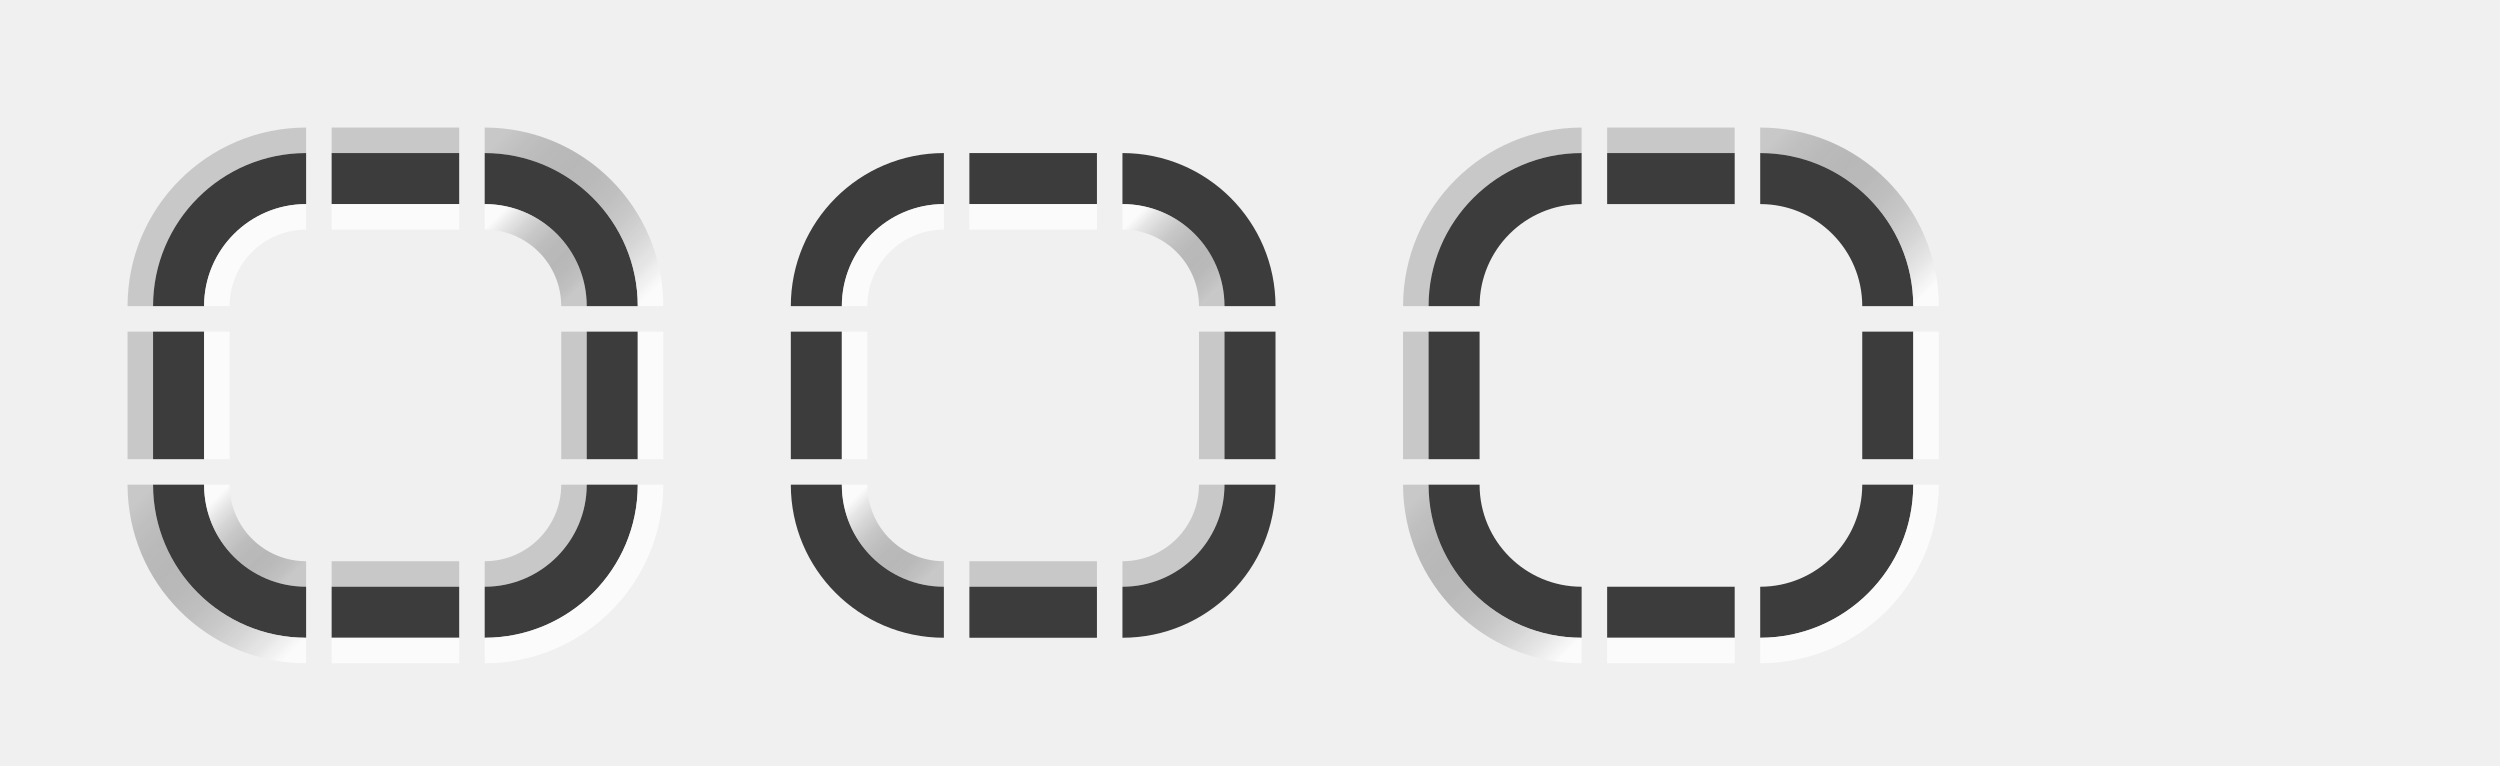
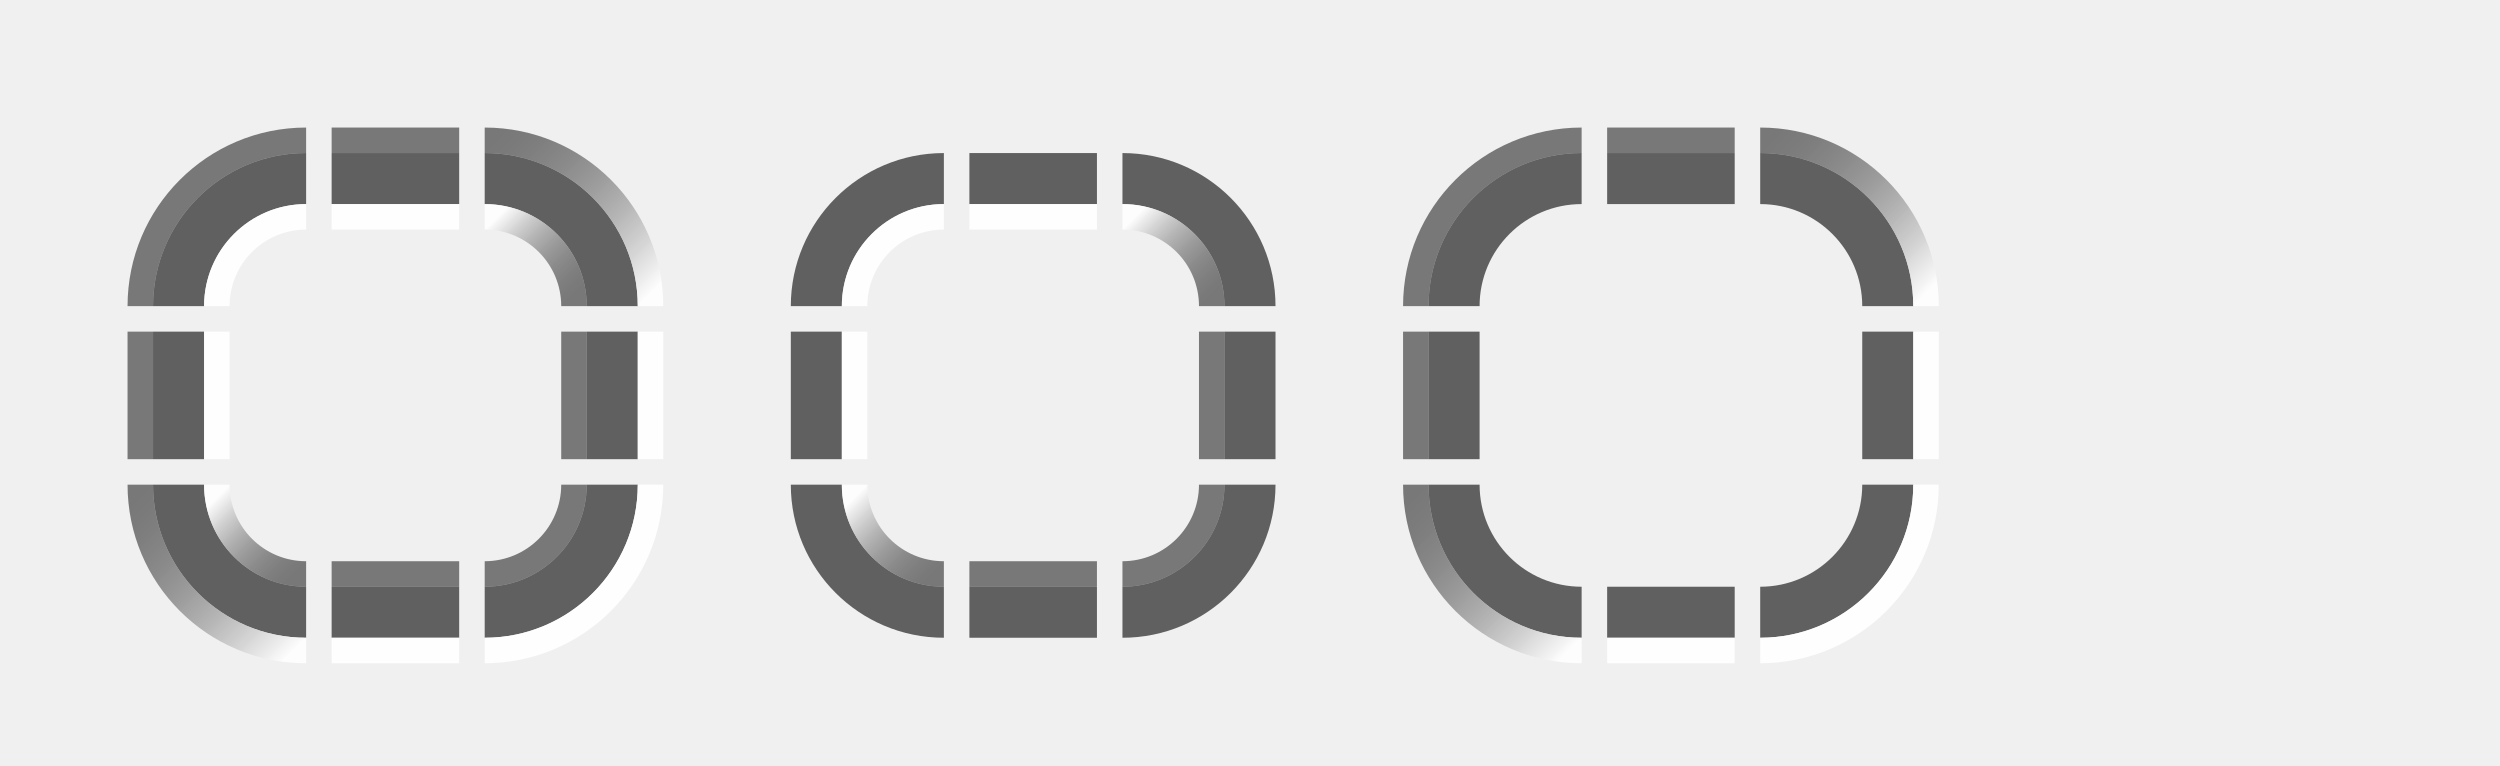
<svg xmlns="http://www.w3.org/2000/svg" xmlns:xlink="http://www.w3.org/1999/xlink" height="30" width="98" id="svg3124" version="1.0">
  <defs id="defs3126">
    <linearGradient xlink:href="#linearGradient4889" id="linearGradient4891" x1="3" y1="43" x2="6" y2="46" gradientUnits="userSpaceOnUse" />
    <linearGradient id="linearGradient4889">
-       <stop style="stop-color:#ffffff;stop-opacity:0.75;" offset="0" id="stop4885" />
-       <stop style="stop-color:#000000;stop-opacity:0.167" offset="1" id="stop4887" />
+       <stop style="stop-color:#ffffff;stop-opacity:0.9;" offset="0" id="stop4885" />
+       <stop style="stop-color:#000000;stop-opacity:0.5" offset="1" id="stop4887" />
    </linearGradient>
    <linearGradient xlink:href="#linearGradient4889" id="linearGradient5796" x1="11" y1="71" x2="5" y2="65" gradientUnits="userSpaceOnUse" gradientTransform="translate(-5,-22)" />
    <linearGradient xlink:href="#linearGradient4889" id="linearGradient4899" x1="13" y1="33" x2="16" y2="36" gradientUnits="userSpaceOnUse" />
    <linearGradient xlink:href="#linearGradient4889" id="linearGradient5804" x1="19" y1="63" x2="13" y2="57" gradientUnits="userSpaceOnUse" gradientTransform="translate(0,-27)" />
    <linearGradient xlink:href="#linearGradient4889" id="linearGradient4891-3" x1="3" y1="43" x2="6" y2="46" gradientUnits="userSpaceOnUse" />
    <linearGradient xlink:href="#linearGradient4889" id="linearGradient4899-5" x1="13" y1="33" x2="16" y2="36" gradientUnits="userSpaceOnUse" />
    <linearGradient y2="57" x2="13" y1="63" x1="19" gradientTransform="translate(0,-27)" gradientUnits="userSpaceOnUse" id="linearGradient6010" xlink:href="#linearGradient4889" />
    <linearGradient y2="65" x2="5" y1="71" x1="11" gradientTransform="translate(-5,-22)" gradientUnits="userSpaceOnUse" id="linearGradient6012" xlink:href="#linearGradient4889" />
  </defs>
  <g transform="translate(36.5,-28.86217)" id="layer1">
    <rect style="opacity:1;vector-effect:none;fill:#ff00ff;fill-opacity:0;stroke:none;stroke-width:0.783;stroke-linecap:square;stroke-linejoin:miter;stroke-miterlimit:8.3;stroke-dasharray:none;stroke-dashoffset:0;stroke-opacity:1;marker:none" id="plain-center" width="5" height="5" x="-23.5" y="41.862" />
    <g id="plain-topleft" transform="translate(-30.5,4.862177)">
      <path id="path4718" d="M 6,31 A 5,5 0 0 0 1,36 H 6 Z" style="opacity:1;vector-effect:none;fill:#ff00ff;fill-opacity:0;stroke:none;stroke-width:0.783;stroke-linecap:square;stroke-linejoin:miter;stroke-miterlimit:8.3;stroke-dasharray:none;stroke-dashoffset:0;stroke-opacity:1;marker:none" />
-       <path id="path4521" d="M 6,30 A 6,6 0 0 0 0,36 H 2 A 4,4 0 0 1 6,32 Z" style="opacity:1;vector-effect:none;fill:#000000;fill-opacity:0.75;stroke:none;stroke-width:0.783;stroke-linecap:square;stroke-linejoin:miter;stroke-miterlimit:8.3;stroke-dasharray:none;stroke-dashoffset:0;stroke-opacity:1;marker:none" />
-       <path id="path4523" d="M 6,32 A 4,4 0 0 0 2,36 H 3 A 3,3 0 0 1 6,33 Z" style="opacity:1;vector-effect:none;fill:#ffffff;fill-opacity:0.75;stroke:none;stroke-width:0.783;stroke-linecap:square;stroke-linejoin:miter;stroke-miterlimit:8.3;stroke-dasharray:none;stroke-dashoffset:0;stroke-opacity:1;marker:none" />
-       <path style="opacity:1;vector-effect:none;fill:#000000;fill-opacity:0.167;stroke:none;stroke-width:0.783;stroke-linecap:square;stroke-linejoin:miter;stroke-miterlimit:8.3;stroke-dasharray:none;stroke-dashoffset:0;stroke-opacity:1;marker:none" d="m 6,29 a 7,7 0 0 0 -7,7 h 1 a 6,6 0 0 1 6,-6 z" id="path5672-7" />
+       <path id="path4521" d="M 6,30 A 6,6 0 0 0 0,36 H 2 A 4,4 0 0 1 6,32 Z" style="opacity:1;vector-effect:none;fill:#000000;fill-opacity:0.6;stroke:none;stroke-width:0.783;stroke-linecap:square;stroke-linejoin:miter;stroke-miterlimit:8.3;stroke-dasharray:none;stroke-dashoffset:0;stroke-opacity:1;marker:none" />
+       <path id="path4523" d="M 6,32 A 4,4 0 0 0 2,36 H 3 A 3,3 0 0 1 6,33 Z" style="opacity:1;vector-effect:none;fill:#ffffff;fill-opacity:0.9;stroke:none;stroke-width:0.783;stroke-linecap:square;stroke-linejoin:miter;stroke-miterlimit:8.3;stroke-dasharray:none;stroke-dashoffset:0;stroke-opacity:1;marker:none" />
+       <path style="opacity:1;vector-effect:none;fill:#000000;fill-opacity:0.5;stroke:none;stroke-width:0.783;stroke-linecap:square;stroke-linejoin:miter;stroke-miterlimit:8.3;stroke-dasharray:none;stroke-dashoffset:0;stroke-opacity:1;marker:none" d="m 6,29 a 7,7 0 0 0 -7,7 h 1 a 6,6 0 0 1 6,-6 z" id="path5672-7" />
    </g>
    <g id="plain-topright" transform="translate(-30.5,4.862177)">
      <path id="path4718-2" d="m 13,31 v 5 h 5 a 5,5 0 0 0 -5,-5 z" style="opacity:1;vector-effect:none;fill:#ff00ff;fill-opacity:0;stroke:none;stroke-width:0.783;stroke-linecap:square;stroke-linejoin:miter;stroke-miterlimit:8.3;stroke-dasharray:none;stroke-dashoffset:0;stroke-opacity:1;marker:none" />
-       <path id="path4521-6" d="m 13,30 v 2 a 4,4 0 0 1 4,4 h 2 a 6,6 0 0 0 -6,-6 z" style="opacity:1;vector-effect:none;fill:#000000;fill-opacity:0.75;stroke:none;stroke-width:0.783;stroke-linecap:square;stroke-linejoin:miter;stroke-miterlimit:8.3;stroke-dasharray:none;stroke-dashoffset:0;stroke-opacity:1;marker:none" />
+       <path id="path4521-6" d="m 13,30 v 2 a 4,4 0 0 1 4,4 h 2 a 6,6 0 0 0 -6,-6 z" style="opacity:1;vector-effect:none;fill:#000000;fill-opacity:0.6;stroke:none;stroke-width:0.783;stroke-linecap:square;stroke-linejoin:miter;stroke-miterlimit:8.3;stroke-dasharray:none;stroke-dashoffset:0;stroke-opacity:1;marker:none" />
      <path id="path4523-2" d="m 13,32 v 1 a 3,3 0 0 1 3,3 h 1 a 4,4 0 0 0 -4,-4 z" style="opacity:1;vector-effect:none;fill:url(#linearGradient4899);fill-opacity:1;stroke:none;stroke-width:0.783;stroke-linecap:square;stroke-linejoin:miter;stroke-miterlimit:8.3;stroke-dasharray:none;stroke-dashoffset:0;stroke-opacity:1;marker:none" />
      <path style="opacity:1;vector-effect:none;fill:url(#linearGradient5804);fill-opacity:1;stroke:none;stroke-width:0.783;stroke-linecap:square;stroke-linejoin:miter;stroke-miterlimit:8.3;stroke-dasharray:none;stroke-dashoffset:0;stroke-opacity:1;marker:none" d="m 13,29 v 1 a 6,6 0 0 1 6,6 h 1 a 7,7 0 0 0 -7,-7 z" id="path5672-6" />
    </g>
    <g id="plain-bottomleft" transform="translate(-30.5,4.862177)">
      <path id="path4718-3" d="m 1,43 a 5,5 0 0 0 5,5 v -5 z" style="opacity:1;vector-effect:none;fill:#ff00ff;fill-opacity:0;stroke:none;stroke-width:0.783;stroke-linecap:square;stroke-linejoin:miter;stroke-miterlimit:8.3;stroke-dasharray:none;stroke-dashoffset:0;stroke-opacity:1;marker:none" />
-       <path id="path4521-1" d="m 0,43 a 6,6 0 0 0 6,6 V 47 A 4,4 0 0 1 2,43 Z" style="opacity:1;vector-effect:none;fill:#000000;fill-opacity:0.75;stroke:none;stroke-width:0.783;stroke-linecap:square;stroke-linejoin:miter;stroke-miterlimit:8.3;stroke-dasharray:none;stroke-dashoffset:0;stroke-opacity:1;marker:none" />
+       <path id="path4521-1" d="m 0,43 a 6,6 0 0 0 6,6 V 47 A 4,4 0 0 1 2,43 Z" style="opacity:1;vector-effect:none;fill:#000000;fill-opacity:0.6;stroke:none;stroke-width:0.783;stroke-linecap:square;stroke-linejoin:miter;stroke-miterlimit:8.3;stroke-dasharray:none;stroke-dashoffset:0;stroke-opacity:1;marker:none" />
      <path id="path4523-27" d="m 2,43 a 4,4 0 0 0 4,4 V 46 A 3,3 0 0 1 3,43 Z" style="opacity:1;vector-effect:none;fill:url(#linearGradient4891);fill-opacity:1;stroke:none;stroke-width:0.783;stroke-linecap:square;stroke-linejoin:miter;stroke-miterlimit:8.3;stroke-dasharray:none;stroke-dashoffset:0;stroke-opacity:1;marker:none" />
      <path style="opacity:1;vector-effect:none;fill:url(#linearGradient5796);fill-opacity:1;stroke:none;stroke-width:0.783;stroke-linecap:square;stroke-linejoin:miter;stroke-miterlimit:8.3;stroke-dasharray:none;stroke-dashoffset:0;stroke-opacity:1;marker:none" d="m -1,43 a 7,7 0 0 0 7,7 V 49 A 6,6 0 0 1 0,43 Z" id="path5672-2" />
    </g>
    <g id="plain-bottomright" transform="translate(-30.5,4.862177)">
      <path id="path4718-7" d="m 13,43 v 5 a 5,5 0 0 0 5,-5 z" style="opacity:1;vector-effect:none;fill:#ff00ff;fill-opacity:0;stroke:none;stroke-width:0.783;stroke-linecap:square;stroke-linejoin:miter;stroke-miterlimit:8.3;stroke-dasharray:none;stroke-dashoffset:0;stroke-opacity:1;marker:none" />
-       <path id="path4521-9" d="m 17,43 a 4,4 0 0 1 -4,4 v 2 a 6,6 0 0 0 6,-6 z" style="opacity:1;vector-effect:none;fill:#000000;fill-opacity:0.75;stroke:none;stroke-width:0.783;stroke-linecap:square;stroke-linejoin:miter;stroke-miterlimit:8.3;stroke-dasharray:none;stroke-dashoffset:0;stroke-opacity:1;marker:none" />
-       <path id="path4523-3" d="m 16,43 a 3,3 0 0 1 -3,3 v 1 a 4,4 0 0 0 4,-4 z" style="opacity:1;vector-effect:none;fill:#000000;fill-opacity:0.167;stroke:none;stroke-width:0.783;stroke-linecap:square;stroke-linejoin:miter;stroke-miterlimit:8.3;stroke-dasharray:none;stroke-dashoffset:0;stroke-opacity:1;marker:none" />
-       <path style="opacity:1;vector-effect:none;fill:#ffffff;fill-opacity:0.75;stroke:none;stroke-width:0.783;stroke-linecap:square;stroke-linejoin:miter;stroke-miterlimit:8.3;stroke-dasharray:none;stroke-dashoffset:0;stroke-opacity:1;marker:none" d="m 19,43 a 6,6 0 0 1 -6,6 v 1 a 7,7 0 0 0 7,-7 z" id="path5672-61" />
+       <path id="path4521-9" d="m 17,43 a 4,4 0 0 1 -4,4 v 2 a 6,6 0 0 0 6,-6 z" style="opacity:1;vector-effect:none;fill:#000000;fill-opacity:0.6;stroke:none;stroke-width:0.783;stroke-linecap:square;stroke-linejoin:miter;stroke-miterlimit:8.3;stroke-dasharray:none;stroke-dashoffset:0;stroke-opacity:1;marker:none" />
+       <path id="path4523-3" d="m 16,43 a 3,3 0 0 1 -3,3 v 1 a 4,4 0 0 0 4,-4 z" style="opacity:1;vector-effect:none;fill:#000000;fill-opacity:0.5;stroke:none;stroke-width:0.783;stroke-linecap:square;stroke-linejoin:miter;stroke-miterlimit:8.3;stroke-dasharray:none;stroke-dashoffset:0;stroke-opacity:1;marker:none" />
+       <path style="opacity:1;vector-effect:none;fill:#ffffff;fill-opacity:0.9;stroke:none;stroke-width:0.783;stroke-linecap:square;stroke-linejoin:miter;stroke-miterlimit:8.3;stroke-dasharray:none;stroke-dashoffset:0;stroke-opacity:1;marker:none" d="m 19,43 a 6,6 0 0 1 -6,6 v 1 a 7,7 0 0 0 7,-7 z" id="path5672-61" />
    </g>
    <g id="plain-top" transform="translate(-30.5,4.862177)">
      <rect y="31" x="7" height="5" width="5" id="rect4780" style="opacity:1;vector-effect:none;fill:#ff00ff;fill-opacity:0;stroke:none;stroke-width:0.783;stroke-linecap:square;stroke-linejoin:miter;stroke-miterlimit:8.3;stroke-dasharray:none;stroke-dashoffset:0;stroke-opacity:1;marker:none" />
-       <rect y="30" x="7" height="2" width="5" id="rect4817" style="opacity:1;vector-effect:none;fill:#000000;fill-opacity:0.75;stroke:none;stroke-width:0.783;stroke-linecap:square;stroke-linejoin:miter;stroke-miterlimit:8.3;stroke-dasharray:none;stroke-dashoffset:0;stroke-opacity:1;marker:none" />
-       <rect y="32" x="7" height="1" width="5" id="rect4851" style="opacity:1;vector-effect:none;fill:#ffffff;fill-opacity:0.75;stroke:none;stroke-width:0.783;stroke-linecap:square;stroke-linejoin:miter;stroke-miterlimit:8.3;stroke-dasharray:none;stroke-dashoffset:0;stroke-opacity:1;marker:none" />
-       <rect y="29" x="7" height="1" width="5" id="rect4851-1-1" style="opacity:1;vector-effect:none;fill:#000000;fill-opacity:0.167;stroke:none;stroke-width:0.783;stroke-linecap:square;stroke-linejoin:miter;stroke-miterlimit:8.3;stroke-dasharray:none;stroke-dashoffset:0;stroke-opacity:1;marker:none" />
+       <rect y="30" x="7" height="2" width="5" id="rect4817" style="opacity:1;vector-effect:none;fill:#000000;fill-opacity:0.6;stroke:none;stroke-width:0.783;stroke-linecap:square;stroke-linejoin:miter;stroke-miterlimit:8.3;stroke-dasharray:none;stroke-dashoffset:0;stroke-opacity:1;marker:none" />
+       <rect y="32" x="7" height="1" width="5" id="rect4851" style="opacity:1;vector-effect:none;fill:#ffffff;fill-opacity:0.9;stroke:none;stroke-width:0.783;stroke-linecap:square;stroke-linejoin:miter;stroke-miterlimit:8.3;stroke-dasharray:none;stroke-dashoffset:0;stroke-opacity:1;marker:none" />
+       <rect y="29" x="7" height="1" width="5" id="rect4851-1-1" style="opacity:1;vector-effect:none;fill:#000000;fill-opacity:0.5;stroke:none;stroke-width:0.783;stroke-linecap:square;stroke-linejoin:miter;stroke-miterlimit:8.3;stroke-dasharray:none;stroke-dashoffset:0;stroke-opacity:1;marker:none" />
    </g>
    <g id="plain-bottom" transform="translate(-30.5,4.862177)">
      <rect y="43" x="7" height="5" width="5" id="rect4780-7" style="opacity:1;vector-effect:none;fill:#ff00ff;fill-opacity:0;stroke:none;stroke-width:0.783;stroke-linecap:square;stroke-linejoin:miter;stroke-miterlimit:8.3;stroke-dasharray:none;stroke-dashoffset:0;stroke-opacity:1;marker:none" />
-       <rect y="47" x="7" height="2" width="5" id="rect4817-3" style="opacity:1;vector-effect:none;fill:#000000;fill-opacity:0.75;stroke:none;stroke-width:0.783;stroke-linecap:square;stroke-linejoin:miter;stroke-miterlimit:8.3;stroke-dasharray:none;stroke-dashoffset:0;stroke-opacity:1;marker:none" />
-       <rect y="46" x="7" height="1" width="5" id="rect4851-1" style="opacity:1;vector-effect:none;fill:#000000;fill-opacity:0.167;stroke:none;stroke-width:0.783;stroke-linecap:square;stroke-linejoin:miter;stroke-miterlimit:8.3;stroke-dasharray:none;stroke-dashoffset:0;stroke-opacity:1;marker:none" />
-       <rect y="49" x="7" height="1" width="5" id="rect4851-9" style="opacity:1;vector-effect:none;fill:#ffffff;fill-opacity:0.75;stroke:none;stroke-width:0.783;stroke-linecap:square;stroke-linejoin:miter;stroke-miterlimit:8.3;stroke-dasharray:none;stroke-dashoffset:0;stroke-opacity:1;marker:none" />
+       <rect y="47" x="7" height="2" width="5" id="rect4817-3" style="opacity:1;vector-effect:none;fill:#000000;fill-opacity:0.6;stroke:none;stroke-width:0.783;stroke-linecap:square;stroke-linejoin:miter;stroke-miterlimit:8.3;stroke-dasharray:none;stroke-dashoffset:0;stroke-opacity:1;marker:none" />
+       <rect y="46" x="7" height="1" width="5" id="rect4851-1" style="opacity:1;vector-effect:none;fill:#000000;fill-opacity:0.5;stroke:none;stroke-width:0.783;stroke-linecap:square;stroke-linejoin:miter;stroke-miterlimit:8.3;stroke-dasharray:none;stroke-dashoffset:0;stroke-opacity:1;marker:none" />
+       <rect y="49" x="7" height="1" width="5" id="rect4851-9" style="opacity:1;vector-effect:none;fill:#ffffff;fill-opacity:0.9;stroke:none;stroke-width:0.783;stroke-linecap:square;stroke-linejoin:miter;stroke-miterlimit:8.3;stroke-dasharray:none;stroke-dashoffset:0;stroke-opacity:1;marker:none" />
    </g>
    <g id="plain-left" transform="translate(-30.5,4.862177)">
      <rect y="37" x="1" height="5" width="5" id="rect4780-2" style="opacity:1;vector-effect:none;fill:#ff00ff;fill-opacity:0;stroke:none;stroke-width:0.783;stroke-linecap:square;stroke-linejoin:miter;stroke-miterlimit:8.3;stroke-dasharray:none;stroke-dashoffset:0;stroke-opacity:1;marker:none" />
-       <rect y="37" x="0" height="5" width="2" id="rect4834" style="opacity:1;vector-effect:none;fill:#000000;fill-opacity:0.75;stroke:none;stroke-width:0.783;stroke-linecap:square;stroke-linejoin:miter;stroke-miterlimit:8.3;stroke-dasharray:none;stroke-dashoffset:0;stroke-opacity:1;marker:none" />
-       <rect y="37" x="2" height="5" width="1" id="rect4868" style="opacity:1;vector-effect:none;fill:#ffffff;fill-opacity:0.75;stroke:none;stroke-width:0.783;stroke-linecap:square;stroke-linejoin:miter;stroke-miterlimit:8.3;stroke-dasharray:none;stroke-dashoffset:0;stroke-opacity:1;marker:none" />
-       <rect y="37" x="-1" height="5" width="1" id="rect4868-2-0" style="opacity:1;vector-effect:none;fill:#000000;fill-opacity:0.167;stroke:none;stroke-width:0.783;stroke-linecap:square;stroke-linejoin:miter;stroke-miterlimit:8.3;stroke-dasharray:none;stroke-dashoffset:0;stroke-opacity:1;marker:none" />
+       <rect y="37" x="0" height="5" width="2" id="rect4834" style="opacity:1;vector-effect:none;fill:#000000;fill-opacity:0.6;stroke:none;stroke-width:0.783;stroke-linecap:square;stroke-linejoin:miter;stroke-miterlimit:8.3;stroke-dasharray:none;stroke-dashoffset:0;stroke-opacity:1;marker:none" />
+       <rect y="37" x="2" height="5" width="1" id="rect4868" style="opacity:1;vector-effect:none;fill:#ffffff;fill-opacity:0.9;stroke:none;stroke-width:0.783;stroke-linecap:square;stroke-linejoin:miter;stroke-miterlimit:8.3;stroke-dasharray:none;stroke-dashoffset:0;stroke-opacity:1;marker:none" />
+       <rect y="37" x="-1" height="5" width="1" id="rect4868-2-0" style="opacity:1;vector-effect:none;fill:#000000;fill-opacity:0.5;stroke:none;stroke-width:0.783;stroke-linecap:square;stroke-linejoin:miter;stroke-miterlimit:8.3;stroke-dasharray:none;stroke-dashoffset:0;stroke-opacity:1;marker:none" />
    </g>
    <g id="plain-right" transform="translate(-30.5,4.862177)">
      <rect y="37" x="13" height="5" width="5" id="rect4780-9" style="opacity:1;vector-effect:none;fill:#ff00ff;fill-opacity:0;stroke:none;stroke-width:0.783;stroke-linecap:square;stroke-linejoin:miter;stroke-miterlimit:8.3;stroke-dasharray:none;stroke-dashoffset:0;stroke-opacity:1;marker:none" />
-       <rect y="37" x="17" height="5" width="2" id="rect4834-6" style="opacity:1;vector-effect:none;fill:#000000;fill-opacity:0.75;stroke:none;stroke-width:0.783;stroke-linecap:square;stroke-linejoin:miter;stroke-miterlimit:8.3;stroke-dasharray:none;stroke-dashoffset:0;stroke-opacity:1;marker:none" />
-       <rect y="37" x="16" height="5" width="1" id="rect4868-2" style="opacity:1;vector-effect:none;fill:#000000;fill-opacity:0.167;stroke:none;stroke-width:0.783;stroke-linecap:square;stroke-linejoin:miter;stroke-miterlimit:8.3;stroke-dasharray:none;stroke-dashoffset:0;stroke-opacity:1;marker:none" />
-       <rect y="37" x="19" height="5" width="1" id="rect4868-27" style="opacity:1;vector-effect:none;fill:#ffffff;fill-opacity:0.75;stroke:none;stroke-width:0.783;stroke-linecap:square;stroke-linejoin:miter;stroke-miterlimit:8.3;stroke-dasharray:none;stroke-dashoffset:0;stroke-opacity:1;marker:none" />
+       <rect y="37" x="17" height="5" width="2" id="rect4834-6" style="opacity:1;vector-effect:none;fill:#000000;fill-opacity:0.6;stroke:none;stroke-width:0.783;stroke-linecap:square;stroke-linejoin:miter;stroke-miterlimit:8.3;stroke-dasharray:none;stroke-dashoffset:0;stroke-opacity:1;marker:none" />
+       <rect y="37" x="16" height="5" width="1" id="rect4868-2" style="opacity:1;vector-effect:none;fill:#000000;fill-opacity:0.5;stroke:none;stroke-width:0.783;stroke-linecap:square;stroke-linejoin:miter;stroke-miterlimit:8.3;stroke-dasharray:none;stroke-dashoffset:0;stroke-opacity:1;marker:none" />
+       <rect y="37" x="19" height="5" width="1" id="rect4868-27" style="opacity:1;vector-effect:none;fill:#ffffff;fill-opacity:0.9;stroke:none;stroke-width:0.783;stroke-linecap:square;stroke-linejoin:miter;stroke-miterlimit:8.3;stroke-dasharray:none;stroke-dashoffset:0;stroke-opacity:1;marker:none" />
    </g>
    <rect style="opacity:1;vector-effect:none;fill:#ff00ff;fill-opacity:0;stroke:none;stroke-width:0.783;stroke-linecap:square;stroke-linejoin:miter;stroke-miterlimit:8.3;stroke-dasharray:none;stroke-dashoffset:0;stroke-opacity:1;marker:none" id="raised-center" width="5" height="5" x="1.5" y="41.862" />
    <g id="raised-topleft" transform="translate(-5.5,4.862177)">
      <path id="path4718-6" d="M 6,31 A 5,5 0 0 0 1,36 H 6 Z" style="opacity:1;vector-effect:none;fill:#ff00ff;fill-opacity:0;stroke:none;stroke-width:0.783;stroke-linecap:square;stroke-linejoin:miter;stroke-miterlimit:8.3;stroke-dasharray:none;stroke-dashoffset:0;stroke-opacity:1;marker:none" />
-       <path id="path4521-2" d="M 6,30 A 6,6 0 0 0 0,36 H 2 A 4,4 0 0 1 6,32 Z" style="opacity:1;vector-effect:none;fill:#000000;fill-opacity:0.75;stroke:none;stroke-width:0.783;stroke-linecap:square;stroke-linejoin:miter;stroke-miterlimit:8.3;stroke-dasharray:none;stroke-dashoffset:0;stroke-opacity:1;marker:none" />
-       <path id="path4523-9" d="M 6,32 A 4,4 0 0 0 2,36 H 3 A 3,3 0 0 1 6,33 Z" style="opacity:1;vector-effect:none;fill:#ffffff;fill-opacity:0.75;stroke:none;stroke-width:0.783;stroke-linecap:square;stroke-linejoin:miter;stroke-miterlimit:8.3;stroke-dasharray:none;stroke-dashoffset:0;stroke-opacity:1;marker:none" />
+       <path id="path4521-2" d="M 6,30 A 6,6 0 0 0 0,36 H 2 A 4,4 0 0 1 6,32 Z" style="opacity:1;vector-effect:none;fill:#000000;fill-opacity:0.6;stroke:none;stroke-width:0.783;stroke-linecap:square;stroke-linejoin:miter;stroke-miterlimit:8.3;stroke-dasharray:none;stroke-dashoffset:0;stroke-opacity:1;marker:none" />
+       <path id="path4523-9" d="M 6,32 A 4,4 0 0 0 2,36 H 3 A 3,3 0 0 1 6,33 Z" style="opacity:1;vector-effect:none;fill:#ffffff;fill-opacity:0.9;stroke:none;stroke-width:0.783;stroke-linecap:square;stroke-linejoin:miter;stroke-miterlimit:8.3;stroke-dasharray:none;stroke-dashoffset:0;stroke-opacity:1;marker:none" />
      <path style="opacity:1;vector-effect:none;fill:#ff00ff;fill-opacity:0;stroke:none;stroke-width:0.783;stroke-linecap:square;stroke-linejoin:miter;stroke-miterlimit:8.3;stroke-dasharray:none;stroke-dashoffset:0;stroke-opacity:1;marker:none" d="m 6,29 a 7,7 0 0 0 -7,7 h 1 a 6,6 0 0 1 6,-6 z" id="path5672-7-1" />
    </g>
    <g id="raised-topright" transform="translate(-5.5,4.862177)">
      <path id="path4718-2-7" d="m 13,31 v 5 h 5 a 5,5 0 0 0 -5,-5 z" style="opacity:1;vector-effect:none;fill:#ff00ff;fill-opacity:0;stroke:none;stroke-width:0.783;stroke-linecap:square;stroke-linejoin:miter;stroke-miterlimit:8.3;stroke-dasharray:none;stroke-dashoffset:0;stroke-opacity:1;marker:none" />
-       <path id="path4521-6-0" d="m 13,30 v 2 a 4,4 0 0 1 4,4 h 2 a 6,6 0 0 0 -6,-6 z" style="opacity:1;vector-effect:none;fill:#000000;fill-opacity:0.75;stroke:none;stroke-width:0.783;stroke-linecap:square;stroke-linejoin:miter;stroke-miterlimit:8.3;stroke-dasharray:none;stroke-dashoffset:0;stroke-opacity:1;marker:none" />
+       <path id="path4521-6-0" d="m 13,30 v 2 a 4,4 0 0 1 4,4 h 2 a 6,6 0 0 0 -6,-6 z" style="opacity:1;vector-effect:none;fill:#000000;fill-opacity:0.6;stroke:none;stroke-width:0.783;stroke-linecap:square;stroke-linejoin:miter;stroke-miterlimit:8.3;stroke-dasharray:none;stroke-dashoffset:0;stroke-opacity:1;marker:none" />
      <path id="path4523-2-9" d="m 13,32 v 1 a 3,3 0 0 1 3,3 h 1 a 4,4 0 0 0 -4,-4 z" style="opacity:1;vector-effect:none;fill:url(#linearGradient4899-5);fill-opacity:1;stroke:none;stroke-width:0.783;stroke-linecap:square;stroke-linejoin:miter;stroke-miterlimit:8.3;stroke-dasharray:none;stroke-dashoffset:0;stroke-opacity:1;marker:none" />
      <path style="opacity:1;vector-effect:none;fill:#ff00ff;fill-opacity:0;stroke:none;stroke-width:0.783;stroke-linecap:square;stroke-linejoin:miter;stroke-miterlimit:8.3;stroke-dasharray:none;stroke-dashoffset:0;stroke-opacity:1;marker:none" d="m 13,29 v 1 a 6,6 0 0 1 6,6 h 1 a 7,7 0 0 0 -7,-7 z" id="path5672-6-3" />
    </g>
    <g id="raised-bottomleft" transform="translate(-5.5,4.862177)">
      <path id="path4718-3-0" d="m 1,43 a 5,5 0 0 0 5,5 v -5 z" style="opacity:1;vector-effect:none;fill:#ff00ff;fill-opacity:0;stroke:none;stroke-width:0.783;stroke-linecap:square;stroke-linejoin:miter;stroke-miterlimit:8.3;stroke-dasharray:none;stroke-dashoffset:0;stroke-opacity:1;marker:none" />
-       <path id="path4521-1-6" d="m 0,43 a 6,6 0 0 0 6,6 V 47 A 4,4 0 0 1 2,43 Z" style="opacity:1;vector-effect:none;fill:#000000;fill-opacity:0.75;stroke:none;stroke-width:0.783;stroke-linecap:square;stroke-linejoin:miter;stroke-miterlimit:8.3;stroke-dasharray:none;stroke-dashoffset:0;stroke-opacity:1;marker:none" />
+       <path id="path4521-1-6" d="m 0,43 a 6,6 0 0 0 6,6 V 47 A 4,4 0 0 1 2,43 Z" style="opacity:1;vector-effect:none;fill:#000000;fill-opacity:0.6;stroke:none;stroke-width:0.783;stroke-linecap:square;stroke-linejoin:miter;stroke-miterlimit:8.3;stroke-dasharray:none;stroke-dashoffset:0;stroke-opacity:1;marker:none" />
      <path id="path4523-27-2" d="m 2,43 a 4,4 0 0 0 4,4 V 46 A 3,3 0 0 1 3,43 Z" style="opacity:1;vector-effect:none;fill:url(#linearGradient4891-3);fill-opacity:1;stroke:none;stroke-width:0.783;stroke-linecap:square;stroke-linejoin:miter;stroke-miterlimit:8.3;stroke-dasharray:none;stroke-dashoffset:0;stroke-opacity:1;marker:none" />
      <path style="opacity:1;vector-effect:none;fill:#ff00ff;fill-opacity:0;stroke:none;stroke-width:0.783;stroke-linecap:square;stroke-linejoin:miter;stroke-miterlimit:8.3;stroke-dasharray:none;stroke-dashoffset:0;stroke-opacity:1;marker:none" d="m -1,43 a 7,7 0 0 0 7,7 V 49 A 6,6 0 0 1 0,43 Z" id="path5672-2-6" />
    </g>
    <g id="raised-bottomright" transform="translate(-5.5,4.862177)">
      <path id="path4718-7-8" d="m 13,43 v 5 a 5,5 0 0 0 5,-5 z" style="opacity:1;vector-effect:none;fill:#ff00ff;fill-opacity:0;stroke:none;stroke-width:0.783;stroke-linecap:square;stroke-linejoin:miter;stroke-miterlimit:8.3;stroke-dasharray:none;stroke-dashoffset:0;stroke-opacity:1;marker:none" />
-       <path id="path4521-9-7" d="m 17,43 a 4,4 0 0 1 -4,4 v 2 a 6,6 0 0 0 6,-6 z" style="opacity:1;vector-effect:none;fill:#000000;fill-opacity:0.75;stroke:none;stroke-width:0.783;stroke-linecap:square;stroke-linejoin:miter;stroke-miterlimit:8.3;stroke-dasharray:none;stroke-dashoffset:0;stroke-opacity:1;marker:none" />
-       <path id="path4523-3-9" d="m 16,43 a 3,3 0 0 1 -3,3 v 1 a 4,4 0 0 0 4,-4 z" style="opacity:1;vector-effect:none;fill:#000000;fill-opacity:0.167;stroke:none;stroke-width:0.783;stroke-linecap:square;stroke-linejoin:miter;stroke-miterlimit:8.3;stroke-dasharray:none;stroke-dashoffset:0;stroke-opacity:1;marker:none" />
+       <path id="path4521-9-7" d="m 17,43 a 4,4 0 0 1 -4,4 v 2 a 6,6 0 0 0 6,-6 z" style="opacity:1;vector-effect:none;fill:#000000;fill-opacity:0.6;stroke:none;stroke-width:0.783;stroke-linecap:square;stroke-linejoin:miter;stroke-miterlimit:8.3;stroke-dasharray:none;stroke-dashoffset:0;stroke-opacity:1;marker:none" />
+       <path id="path4523-3-9" d="m 16,43 a 3,3 0 0 1 -3,3 v 1 a 4,4 0 0 0 4,-4 z" style="opacity:1;vector-effect:none;fill:#000000;fill-opacity:0.5;stroke:none;stroke-width:0.783;stroke-linecap:square;stroke-linejoin:miter;stroke-miterlimit:8.3;stroke-dasharray:none;stroke-dashoffset:0;stroke-opacity:1;marker:none" />
      <path style="opacity:1;vector-effect:none;fill:#ff00ff;fill-opacity:0;stroke:none;stroke-width:0.783;stroke-linecap:square;stroke-linejoin:miter;stroke-miterlimit:8.3;stroke-dasharray:none;stroke-dashoffset:0;stroke-opacity:1;marker:none" d="m 19,43 a 6,6 0 0 1 -6,6 v 1 a 7,7 0 0 0 7,-7 z" id="path5672-61-2" />
    </g>
    <g id="raised-top" transform="translate(-5.5,4.862177)">
      <rect y="31" x="7" height="5" width="5" id="rect4780-23" style="opacity:1;vector-effect:none;fill:#ff00ff;fill-opacity:0;stroke:none;stroke-width:0.783;stroke-linecap:square;stroke-linejoin:miter;stroke-miterlimit:8.3;stroke-dasharray:none;stroke-dashoffset:0;stroke-opacity:1;marker:none" />
-       <rect y="30" x="7" height="2" width="5" id="rect4817-7" style="opacity:1;vector-effect:none;fill:#000000;fill-opacity:0.75;stroke:none;stroke-width:0.783;stroke-linecap:square;stroke-linejoin:miter;stroke-miterlimit:8.3;stroke-dasharray:none;stroke-dashoffset:0;stroke-opacity:1;marker:none" />
-       <rect y="32" x="7" height="1" width="5" id="rect4851-5" style="opacity:1;vector-effect:none;fill:#ffffff;fill-opacity:0.75;stroke:none;stroke-width:0.783;stroke-linecap:square;stroke-linejoin:miter;stroke-miterlimit:8.3;stroke-dasharray:none;stroke-dashoffset:0;stroke-opacity:1;marker:none" />
+       <rect y="30" x="7" height="2" width="5" id="rect4817-7" style="opacity:1;vector-effect:none;fill:#000000;fill-opacity:0.6;stroke:none;stroke-width:0.783;stroke-linecap:square;stroke-linejoin:miter;stroke-miterlimit:8.3;stroke-dasharray:none;stroke-dashoffset:0;stroke-opacity:1;marker:none" />
+       <rect y="32" x="7" height="1" width="5" id="rect4851-5" style="opacity:1;vector-effect:none;fill:#ffffff;fill-opacity:0.9;stroke:none;stroke-width:0.783;stroke-linecap:square;stroke-linejoin:miter;stroke-miterlimit:8.3;stroke-dasharray:none;stroke-dashoffset:0;stroke-opacity:1;marker:none" />
      <rect y="29" x="7" height="1" width="5" id="rect4851-1-1-9" style="opacity:1;vector-effect:none;fill:#ff00ff;fill-opacity:0;stroke:none;stroke-width:0.783;stroke-linecap:square;stroke-linejoin:miter;stroke-miterlimit:8.3;stroke-dasharray:none;stroke-dashoffset:0;stroke-opacity:1;marker:none" />
    </g>
    <g id="raised-bottom" transform="translate(-5.5,4.862177)">
      <rect y="43" x="7" height="5" width="5" id="rect4780-7-2" style="opacity:1;vector-effect:none;fill:#ff00ff;fill-opacity:0;stroke:none;stroke-width:0.783;stroke-linecap:square;stroke-linejoin:miter;stroke-miterlimit:8.3;stroke-dasharray:none;stroke-dashoffset:0;stroke-opacity:1;marker:none" />
-       <rect y="47" x="7" height="2" width="5" id="rect4817-3-8" style="opacity:1;vector-effect:none;fill:#000000;fill-opacity:0.75;stroke:none;stroke-width:0.783;stroke-linecap:square;stroke-linejoin:miter;stroke-miterlimit:8.3;stroke-dasharray:none;stroke-dashoffset:0;stroke-opacity:1;marker:none" />
-       <rect y="46" x="7" height="1" width="5" id="rect4851-1-9" style="opacity:1;vector-effect:none;fill:#000000;fill-opacity:0.167;stroke:none;stroke-width:0.783;stroke-linecap:square;stroke-linejoin:miter;stroke-miterlimit:8.3;stroke-dasharray:none;stroke-dashoffset:0;stroke-opacity:1;marker:none" />
+       <rect y="47" x="7" height="2" width="5" id="rect4817-3-8" style="opacity:1;vector-effect:none;fill:#000000;fill-opacity:0.6;stroke:none;stroke-width:0.783;stroke-linecap:square;stroke-linejoin:miter;stroke-miterlimit:8.3;stroke-dasharray:none;stroke-dashoffset:0;stroke-opacity:1;marker:none" />
+       <rect y="46" x="7" height="1" width="5" id="rect4851-1-9" style="opacity:1;vector-effect:none;fill:#000000;fill-opacity:0.5;stroke:none;stroke-width:0.783;stroke-linecap:square;stroke-linejoin:miter;stroke-miterlimit:8.3;stroke-dasharray:none;stroke-dashoffset:0;stroke-opacity:1;marker:none" />
      <rect y="49" x="7" height="1" width="5" id="rect4851-9-7" style="opacity:1;vector-effect:none;fill:#ff00ff;fill-opacity:0;stroke:none;stroke-width:0.783;stroke-linecap:square;stroke-linejoin:miter;stroke-miterlimit:8.3;stroke-dasharray:none;stroke-dashoffset:0;stroke-opacity:1;marker:none" />
    </g>
    <g id="raised-left" transform="translate(-5.5,4.862177)">
      <rect y="37" x="1" height="5" width="5" id="rect4780-2-6" style="opacity:1;vector-effect:none;fill:#ff00ff;fill-opacity:0;stroke:none;stroke-width:0.783;stroke-linecap:square;stroke-linejoin:miter;stroke-miterlimit:8.3;stroke-dasharray:none;stroke-dashoffset:0;stroke-opacity:1;marker:none" />
-       <rect y="37" x="0" height="5" width="2" id="rect4834-1" style="opacity:1;vector-effect:none;fill:#000000;fill-opacity:0.75;stroke:none;stroke-width:0.783;stroke-linecap:square;stroke-linejoin:miter;stroke-miterlimit:8.3;stroke-dasharray:none;stroke-dashoffset:0;stroke-opacity:1;marker:none" />
-       <rect y="37" x="2" height="5" width="1" id="rect4868-29" style="opacity:1;vector-effect:none;fill:#ffffff;fill-opacity:0.75;stroke:none;stroke-width:0.783;stroke-linecap:square;stroke-linejoin:miter;stroke-miterlimit:8.3;stroke-dasharray:none;stroke-dashoffset:0;stroke-opacity:1;marker:none" />
+       <rect y="37" x="0" height="5" width="2" id="rect4834-1" style="opacity:1;vector-effect:none;fill:#000000;fill-opacity:0.6;stroke:none;stroke-width:0.783;stroke-linecap:square;stroke-linejoin:miter;stroke-miterlimit:8.3;stroke-dasharray:none;stroke-dashoffset:0;stroke-opacity:1;marker:none" />
+       <rect y="37" x="2" height="5" width="1" id="rect4868-29" style="opacity:1;vector-effect:none;fill:#ffffff;fill-opacity:0.9;stroke:none;stroke-width:0.783;stroke-linecap:square;stroke-linejoin:miter;stroke-miterlimit:8.3;stroke-dasharray:none;stroke-dashoffset:0;stroke-opacity:1;marker:none" />
      <rect y="37" x="-1" height="5" width="1" id="rect4868-2-0-3" style="opacity:1;vector-effect:none;fill:#ff00ff;fill-opacity:0;stroke:none;stroke-width:0.783;stroke-linecap:square;stroke-linejoin:miter;stroke-miterlimit:8.3;stroke-dasharray:none;stroke-dashoffset:0;stroke-opacity:1;marker:none" />
    </g>
    <g id="raised-right" transform="translate(-5.5,4.862177)">
      <rect y="37" x="13" height="5" width="5" id="rect4780-9-9" style="opacity:1;vector-effect:none;fill:#ff00ff;fill-opacity:0;stroke:none;stroke-width:0.783;stroke-linecap:square;stroke-linejoin:miter;stroke-miterlimit:8.3;stroke-dasharray:none;stroke-dashoffset:0;stroke-opacity:1;marker:none" />
-       <rect y="37" x="17" height="5" width="2" id="rect4834-6-4" style="opacity:1;vector-effect:none;fill:#000000;fill-opacity:0.75;stroke:none;stroke-width:0.783;stroke-linecap:square;stroke-linejoin:miter;stroke-miterlimit:8.3;stroke-dasharray:none;stroke-dashoffset:0;stroke-opacity:1;marker:none" />
-       <rect y="37" x="16" height="5" width="1" id="rect4868-2-7" style="opacity:1;vector-effect:none;fill:#000000;fill-opacity:0.167;stroke:none;stroke-width:0.783;stroke-linecap:square;stroke-linejoin:miter;stroke-miterlimit:8.3;stroke-dasharray:none;stroke-dashoffset:0;stroke-opacity:1;marker:none" />
+       <rect y="37" x="17" height="5" width="2" id="rect4834-6-4" style="opacity:1;vector-effect:none;fill:#000000;fill-opacity:0.6;stroke:none;stroke-width:0.783;stroke-linecap:square;stroke-linejoin:miter;stroke-miterlimit:8.3;stroke-dasharray:none;stroke-dashoffset:0;stroke-opacity:1;marker:none" />
+       <rect y="37" x="16" height="5" width="1" id="rect4868-2-7" style="opacity:1;vector-effect:none;fill:#000000;fill-opacity:0.5;stroke:none;stroke-width:0.783;stroke-linecap:square;stroke-linejoin:miter;stroke-miterlimit:8.3;stroke-dasharray:none;stroke-dashoffset:0;stroke-opacity:1;marker:none" />
      <rect y="37" x="19" height="5" width="1" id="rect4868-27-8" style="opacity:1;vector-effect:none;fill:#ff00ff;fill-opacity:0;stroke:none;stroke-width:0.783;stroke-linecap:square;stroke-linejoin:miter;stroke-miterlimit:8.3;stroke-dasharray:none;stroke-dashoffset:0;stroke-opacity:1;marker:none" />
    </g>
    <rect style="opacity:1;vector-effect:none;fill:#ff00ff;fill-opacity:0;stroke:none;stroke-width:0.783;stroke-linecap:square;stroke-linejoin:miter;stroke-miterlimit:8.3;stroke-dasharray:none;stroke-dashoffset:0;stroke-opacity:1;marker:none" id="sunken-center" width="5" height="5" x="26.5" y="41.862" />
    <g id="sunken-topleft" transform="translate(19.5,4.862177)">
      <path id="path4718-0" d="M 6,31 A 5,5 0 0 0 1,36 H 6 Z" style="opacity:1;vector-effect:none;fill:#ff00ff;fill-opacity:0;stroke:none;stroke-width:0.783;stroke-linecap:square;stroke-linejoin:miter;stroke-miterlimit:8.3;stroke-dasharray:none;stroke-dashoffset:0;stroke-opacity:1;marker:none" />
-       <path id="path4521-63" d="M 6,30 A 6,6 0 0 0 0,36 H 2 A 4,4 0 0 1 6,32 Z" style="opacity:1;vector-effect:none;fill:#000000;fill-opacity:0.75;stroke:none;stroke-width:0.783;stroke-linecap:square;stroke-linejoin:miter;stroke-miterlimit:8.3;stroke-dasharray:none;stroke-dashoffset:0;stroke-opacity:1;marker:none" />
-       <path style="opacity:1;vector-effect:none;fill:#000000;fill-opacity:0.167;stroke:none;stroke-width:0.783;stroke-linecap:square;stroke-linejoin:miter;stroke-miterlimit:8.3;stroke-dasharray:none;stroke-dashoffset:0;stroke-opacity:1;marker:none" d="m 6,29 a 7,7 0 0 0 -7,7 h 1 a 6,6 0 0 1 6,-6 z" id="path5672-7-6" />
+       <path id="path4521-63" d="M 6,30 A 6,6 0 0 0 0,36 H 2 A 4,4 0 0 1 6,32 Z" style="opacity:1;vector-effect:none;fill:#000000;fill-opacity:0.6;stroke:none;stroke-width:0.783;stroke-linecap:square;stroke-linejoin:miter;stroke-miterlimit:8.3;stroke-dasharray:none;stroke-dashoffset:0;stroke-opacity:1;marker:none" />
+       <path style="opacity:1;vector-effect:none;fill:#000000;fill-opacity:0.5;stroke:none;stroke-width:0.783;stroke-linecap:square;stroke-linejoin:miter;stroke-miterlimit:8.3;stroke-dasharray:none;stroke-dashoffset:0;stroke-opacity:1;marker:none" d="m 6,29 a 7,7 0 0 0 -7,7 h 1 a 6,6 0 0 1 6,-6 z" id="path5672-7-6" />
    </g>
    <g id="sunken-topright" transform="translate(19.5,4.862177)">
      <path id="path4718-2-5" d="m 13,31 v 5 h 5 a 5,5 0 0 0 -5,-5 z" style="opacity:1;vector-effect:none;fill:#ff00ff;fill-opacity:0;stroke:none;stroke-width:0.783;stroke-linecap:square;stroke-linejoin:miter;stroke-miterlimit:8.3;stroke-dasharray:none;stroke-dashoffset:0;stroke-opacity:1;marker:none" />
-       <path id="path4521-6-5" d="m 13,30 v 2 a 4,4 0 0 1 4,4 h 2 a 6,6 0 0 0 -6,-6 z" style="opacity:1;vector-effect:none;fill:#000000;fill-opacity:0.75;stroke:none;stroke-width:0.783;stroke-linecap:square;stroke-linejoin:miter;stroke-miterlimit:8.3;stroke-dasharray:none;stroke-dashoffset:0;stroke-opacity:1;marker:none" />
+       <path id="path4521-6-5" d="m 13,30 v 2 a 4,4 0 0 1 4,4 h 2 a 6,6 0 0 0 -6,-6 z" style="opacity:1;vector-effect:none;fill:#000000;fill-opacity:0.6;stroke:none;stroke-width:0.783;stroke-linecap:square;stroke-linejoin:miter;stroke-miterlimit:8.3;stroke-dasharray:none;stroke-dashoffset:0;stroke-opacity:1;marker:none" />
      <path style="opacity:1;vector-effect:none;fill:url(#linearGradient6010);fill-opacity:1;stroke:none;stroke-width:0.783;stroke-linecap:square;stroke-linejoin:miter;stroke-miterlimit:8.3;stroke-dasharray:none;stroke-dashoffset:0;stroke-opacity:1;marker:none" d="m 13,29 v 1 a 6,6 0 0 1 6,6 h 1 a 7,7 0 0 0 -7,-7 z" id="path5672-6-7" />
    </g>
    <g id="sunken-bottomleft" transform="translate(19.5,4.862177)">
      <path id="path4718-3-6" d="m 1,43 a 5,5 0 0 0 5,5 v -5 z" style="opacity:1;vector-effect:none;fill:#ff00ff;fill-opacity:0;stroke:none;stroke-width:0.783;stroke-linecap:square;stroke-linejoin:miter;stroke-miterlimit:8.3;stroke-dasharray:none;stroke-dashoffset:0;stroke-opacity:1;marker:none" />
-       <path id="path4521-1-9" d="m 0,43 a 6,6 0 0 0 6,6 V 47 A 4,4 0 0 1 2,43 Z" style="opacity:1;vector-effect:none;fill:#000000;fill-opacity:0.75;stroke:none;stroke-width:0.783;stroke-linecap:square;stroke-linejoin:miter;stroke-miterlimit:8.3;stroke-dasharray:none;stroke-dashoffset:0;stroke-opacity:1;marker:none" />
+       <path id="path4521-1-9" d="m 0,43 a 6,6 0 0 0 6,6 V 47 A 4,4 0 0 1 2,43 Z" style="opacity:1;vector-effect:none;fill:#000000;fill-opacity:0.6;stroke:none;stroke-width:0.783;stroke-linecap:square;stroke-linejoin:miter;stroke-miterlimit:8.3;stroke-dasharray:none;stroke-dashoffset:0;stroke-opacity:1;marker:none" />
      <path style="opacity:1;vector-effect:none;fill:url(#linearGradient6012);fill-opacity:1;stroke:none;stroke-width:0.783;stroke-linecap:square;stroke-linejoin:miter;stroke-miterlimit:8.3;stroke-dasharray:none;stroke-dashoffset:0;stroke-opacity:1;marker:none" d="m -1,43 a 7,7 0 0 0 7,7 V 49 A 6,6 0 0 1 0,43 Z" id="path5672-2-7" />
    </g>
    <g id="sunken-bottomright" transform="translate(19.5,4.862177)">
      <path id="path4718-7-5" d="m 13,43 v 5 a 5,5 0 0 0 5,-5 z" style="opacity:1;vector-effect:none;fill:#ff00ff;fill-opacity:0;stroke:none;stroke-width:0.783;stroke-linecap:square;stroke-linejoin:miter;stroke-miterlimit:8.3;stroke-dasharray:none;stroke-dashoffset:0;stroke-opacity:1;marker:none" />
-       <path id="path4521-9-2" d="m 17,43 a 4,4 0 0 1 -4,4 v 2 a 6,6 0 0 0 6,-6 z" style="opacity:1;vector-effect:none;fill:#000000;fill-opacity:0.75;stroke:none;stroke-width:0.783;stroke-linecap:square;stroke-linejoin:miter;stroke-miterlimit:8.3;stroke-dasharray:none;stroke-dashoffset:0;stroke-opacity:1;marker:none" />
-       <path style="opacity:1;vector-effect:none;fill:#ffffff;fill-opacity:0.75;stroke:none;stroke-width:0.783;stroke-linecap:square;stroke-linejoin:miter;stroke-miterlimit:8.3;stroke-dasharray:none;stroke-dashoffset:0;stroke-opacity:1;marker:none" d="m 19,43 a 6,6 0 0 1 -6,6 v 1 a 7,7 0 0 0 7,-7 z" id="path5672-61-4" />
+       <path id="path4521-9-2" d="m 17,43 a 4,4 0 0 1 -4,4 v 2 a 6,6 0 0 0 6,-6 z" style="opacity:1;vector-effect:none;fill:#000000;fill-opacity:0.6;stroke:none;stroke-width:0.783;stroke-linecap:square;stroke-linejoin:miter;stroke-miterlimit:8.3;stroke-dasharray:none;stroke-dashoffset:0;stroke-opacity:1;marker:none" />
+       <path style="opacity:1;vector-effect:none;fill:#ffffff;fill-opacity:0.9;stroke:none;stroke-width:0.783;stroke-linecap:square;stroke-linejoin:miter;stroke-miterlimit:8.3;stroke-dasharray:none;stroke-dashoffset:0;stroke-opacity:1;marker:none" d="m 19,43 a 6,6 0 0 1 -6,6 v 1 a 7,7 0 0 0 7,-7 z" id="path5672-61-4" />
    </g>
    <g id="sunken-top" transform="translate(19.5,4.862177)">
      <rect y="31" x="7" height="5" width="5" id="rect4780-4" style="opacity:1;vector-effect:none;fill:#ff00ff;fill-opacity:0;stroke:none;stroke-width:0.783;stroke-linecap:square;stroke-linejoin:miter;stroke-miterlimit:8.3;stroke-dasharray:none;stroke-dashoffset:0;stroke-opacity:1;marker:none" />
-       <rect y="30" x="7" height="2" width="5" id="rect4817-4" style="opacity:1;vector-effect:none;fill:#000000;fill-opacity:0.75;stroke:none;stroke-width:0.783;stroke-linecap:square;stroke-linejoin:miter;stroke-miterlimit:8.3;stroke-dasharray:none;stroke-dashoffset:0;stroke-opacity:1;marker:none" />
-       <rect y="29" x="7" height="1" width="5" id="rect4851-1-1-0" style="opacity:1;vector-effect:none;fill:#000000;fill-opacity:0.167;stroke:none;stroke-width:0.783;stroke-linecap:square;stroke-linejoin:miter;stroke-miterlimit:8.3;stroke-dasharray:none;stroke-dashoffset:0;stroke-opacity:1;marker:none" />
+       <rect y="30" x="7" height="2" width="5" id="rect4817-4" style="opacity:1;vector-effect:none;fill:#000000;fill-opacity:0.6;stroke:none;stroke-width:0.783;stroke-linecap:square;stroke-linejoin:miter;stroke-miterlimit:8.3;stroke-dasharray:none;stroke-dashoffset:0;stroke-opacity:1;marker:none" />
+       <rect y="29" x="7" height="1" width="5" id="rect4851-1-1-0" style="opacity:1;vector-effect:none;fill:#000000;fill-opacity:0.5;stroke:none;stroke-width:0.783;stroke-linecap:square;stroke-linejoin:miter;stroke-miterlimit:8.3;stroke-dasharray:none;stroke-dashoffset:0;stroke-opacity:1;marker:none" />
    </g>
    <g id="sunken-bottom" transform="translate(19.5,4.862177)">
      <rect y="43" x="7" height="5" width="5" id="rect4780-7-8" style="opacity:1;vector-effect:none;fill:#ff00ff;fill-opacity:0;stroke:none;stroke-width:0.783;stroke-linecap:square;stroke-linejoin:miter;stroke-miterlimit:8.3;stroke-dasharray:none;stroke-dashoffset:0;stroke-opacity:1;marker:none" />
-       <rect y="47" x="7" height="2" width="5" id="rect4817-3-6" style="opacity:1;vector-effect:none;fill:#000000;fill-opacity:0.75;stroke:none;stroke-width:0.783;stroke-linecap:square;stroke-linejoin:miter;stroke-miterlimit:8.3;stroke-dasharray:none;stroke-dashoffset:0;stroke-opacity:1;marker:none" />
-       <rect y="49" x="7" height="1" width="5" id="rect4851-9-8" style="opacity:1;vector-effect:none;fill:#ffffff;fill-opacity:0.75;stroke:none;stroke-width:0.783;stroke-linecap:square;stroke-linejoin:miter;stroke-miterlimit:8.3;stroke-dasharray:none;stroke-dashoffset:0;stroke-opacity:1;marker:none" />
+       <rect y="47" x="7" height="2" width="5" id="rect4817-3-6" style="opacity:1;vector-effect:none;fill:#000000;fill-opacity:0.6;stroke:none;stroke-width:0.783;stroke-linecap:square;stroke-linejoin:miter;stroke-miterlimit:8.3;stroke-dasharray:none;stroke-dashoffset:0;stroke-opacity:1;marker:none" />
+       <rect y="49" x="7" height="1" width="5" id="rect4851-9-8" style="opacity:1;vector-effect:none;fill:#ffffff;fill-opacity:0.9;stroke:none;stroke-width:0.783;stroke-linecap:square;stroke-linejoin:miter;stroke-miterlimit:8.3;stroke-dasharray:none;stroke-dashoffset:0;stroke-opacity:1;marker:none" />
    </g>
    <g id="sunken-left" transform="translate(19.5,4.862177)">
      <rect y="37" x="1" height="5" width="5" id="rect4780-2-3" style="opacity:1;vector-effect:none;fill:#ff00ff;fill-opacity:0;stroke:none;stroke-width:0.783;stroke-linecap:square;stroke-linejoin:miter;stroke-miterlimit:8.3;stroke-dasharray:none;stroke-dashoffset:0;stroke-opacity:1;marker:none" />
-       <rect y="37" x="0" height="5" width="2" id="rect4834-14" style="opacity:1;vector-effect:none;fill:#000000;fill-opacity:0.75;stroke:none;stroke-width:0.783;stroke-linecap:square;stroke-linejoin:miter;stroke-miterlimit:8.3;stroke-dasharray:none;stroke-dashoffset:0;stroke-opacity:1;marker:none" />
-       <rect y="37" x="-1" height="5" width="1" id="rect4868-2-0-2" style="opacity:1;vector-effect:none;fill:#000000;fill-opacity:0.167;stroke:none;stroke-width:0.783;stroke-linecap:square;stroke-linejoin:miter;stroke-miterlimit:8.3;stroke-dasharray:none;stroke-dashoffset:0;stroke-opacity:1;marker:none" />
+       <rect y="37" x="0" height="5" width="2" id="rect4834-14" style="opacity:1;vector-effect:none;fill:#000000;fill-opacity:0.6;stroke:none;stroke-width:0.783;stroke-linecap:square;stroke-linejoin:miter;stroke-miterlimit:8.3;stroke-dasharray:none;stroke-dashoffset:0;stroke-opacity:1;marker:none" />
+       <rect y="37" x="-1" height="5" width="1" id="rect4868-2-0-2" style="opacity:1;vector-effect:none;fill:#000000;fill-opacity:0.5;stroke:none;stroke-width:0.783;stroke-linecap:square;stroke-linejoin:miter;stroke-miterlimit:8.3;stroke-dasharray:none;stroke-dashoffset:0;stroke-opacity:1;marker:none" />
    </g>
    <g id="sunken-right" transform="translate(19.5,4.862177)">
      <rect y="37" x="13" height="5" width="5" id="rect4780-9-6" style="opacity:1;vector-effect:none;fill:#ff00ff;fill-opacity:0;stroke:none;stroke-width:0.783;stroke-linecap:square;stroke-linejoin:miter;stroke-miterlimit:8.3;stroke-dasharray:none;stroke-dashoffset:0;stroke-opacity:1;marker:none" />
-       <rect y="37" x="17" height="5" width="2" id="rect4834-6-8" style="opacity:1;vector-effect:none;fill:#000000;fill-opacity:0.75;stroke:none;stroke-width:0.783;stroke-linecap:square;stroke-linejoin:miter;stroke-miterlimit:8.3;stroke-dasharray:none;stroke-dashoffset:0;stroke-opacity:1;marker:none" />
-       <rect y="37" x="19" height="5" width="1" id="rect4868-27-2" style="opacity:1;vector-effect:none;fill:#ffffff;fill-opacity:0.75;stroke:none;stroke-width:0.783;stroke-linecap:square;stroke-linejoin:miter;stroke-miterlimit:8.3;stroke-dasharray:none;stroke-dashoffset:0;stroke-opacity:1;marker:none" />
+       <rect y="37" x="17" height="5" width="2" id="rect4834-6-8" style="opacity:1;vector-effect:none;fill:#000000;fill-opacity:0.6;stroke:none;stroke-width:0.783;stroke-linecap:square;stroke-linejoin:miter;stroke-miterlimit:8.3;stroke-dasharray:none;stroke-dashoffset:0;stroke-opacity:1;marker:none" />
+       <rect y="37" x="19" height="5" width="1" id="rect4868-27-2" style="opacity:1;vector-effect:none;fill:#ffffff;fill-opacity:0.9;stroke:none;stroke-width:0.783;stroke-linecap:square;stroke-linejoin:miter;stroke-miterlimit:8.3;stroke-dasharray:none;stroke-dashoffset:0;stroke-opacity:1;marker:none" />
    </g>
  </g>
</svg>
